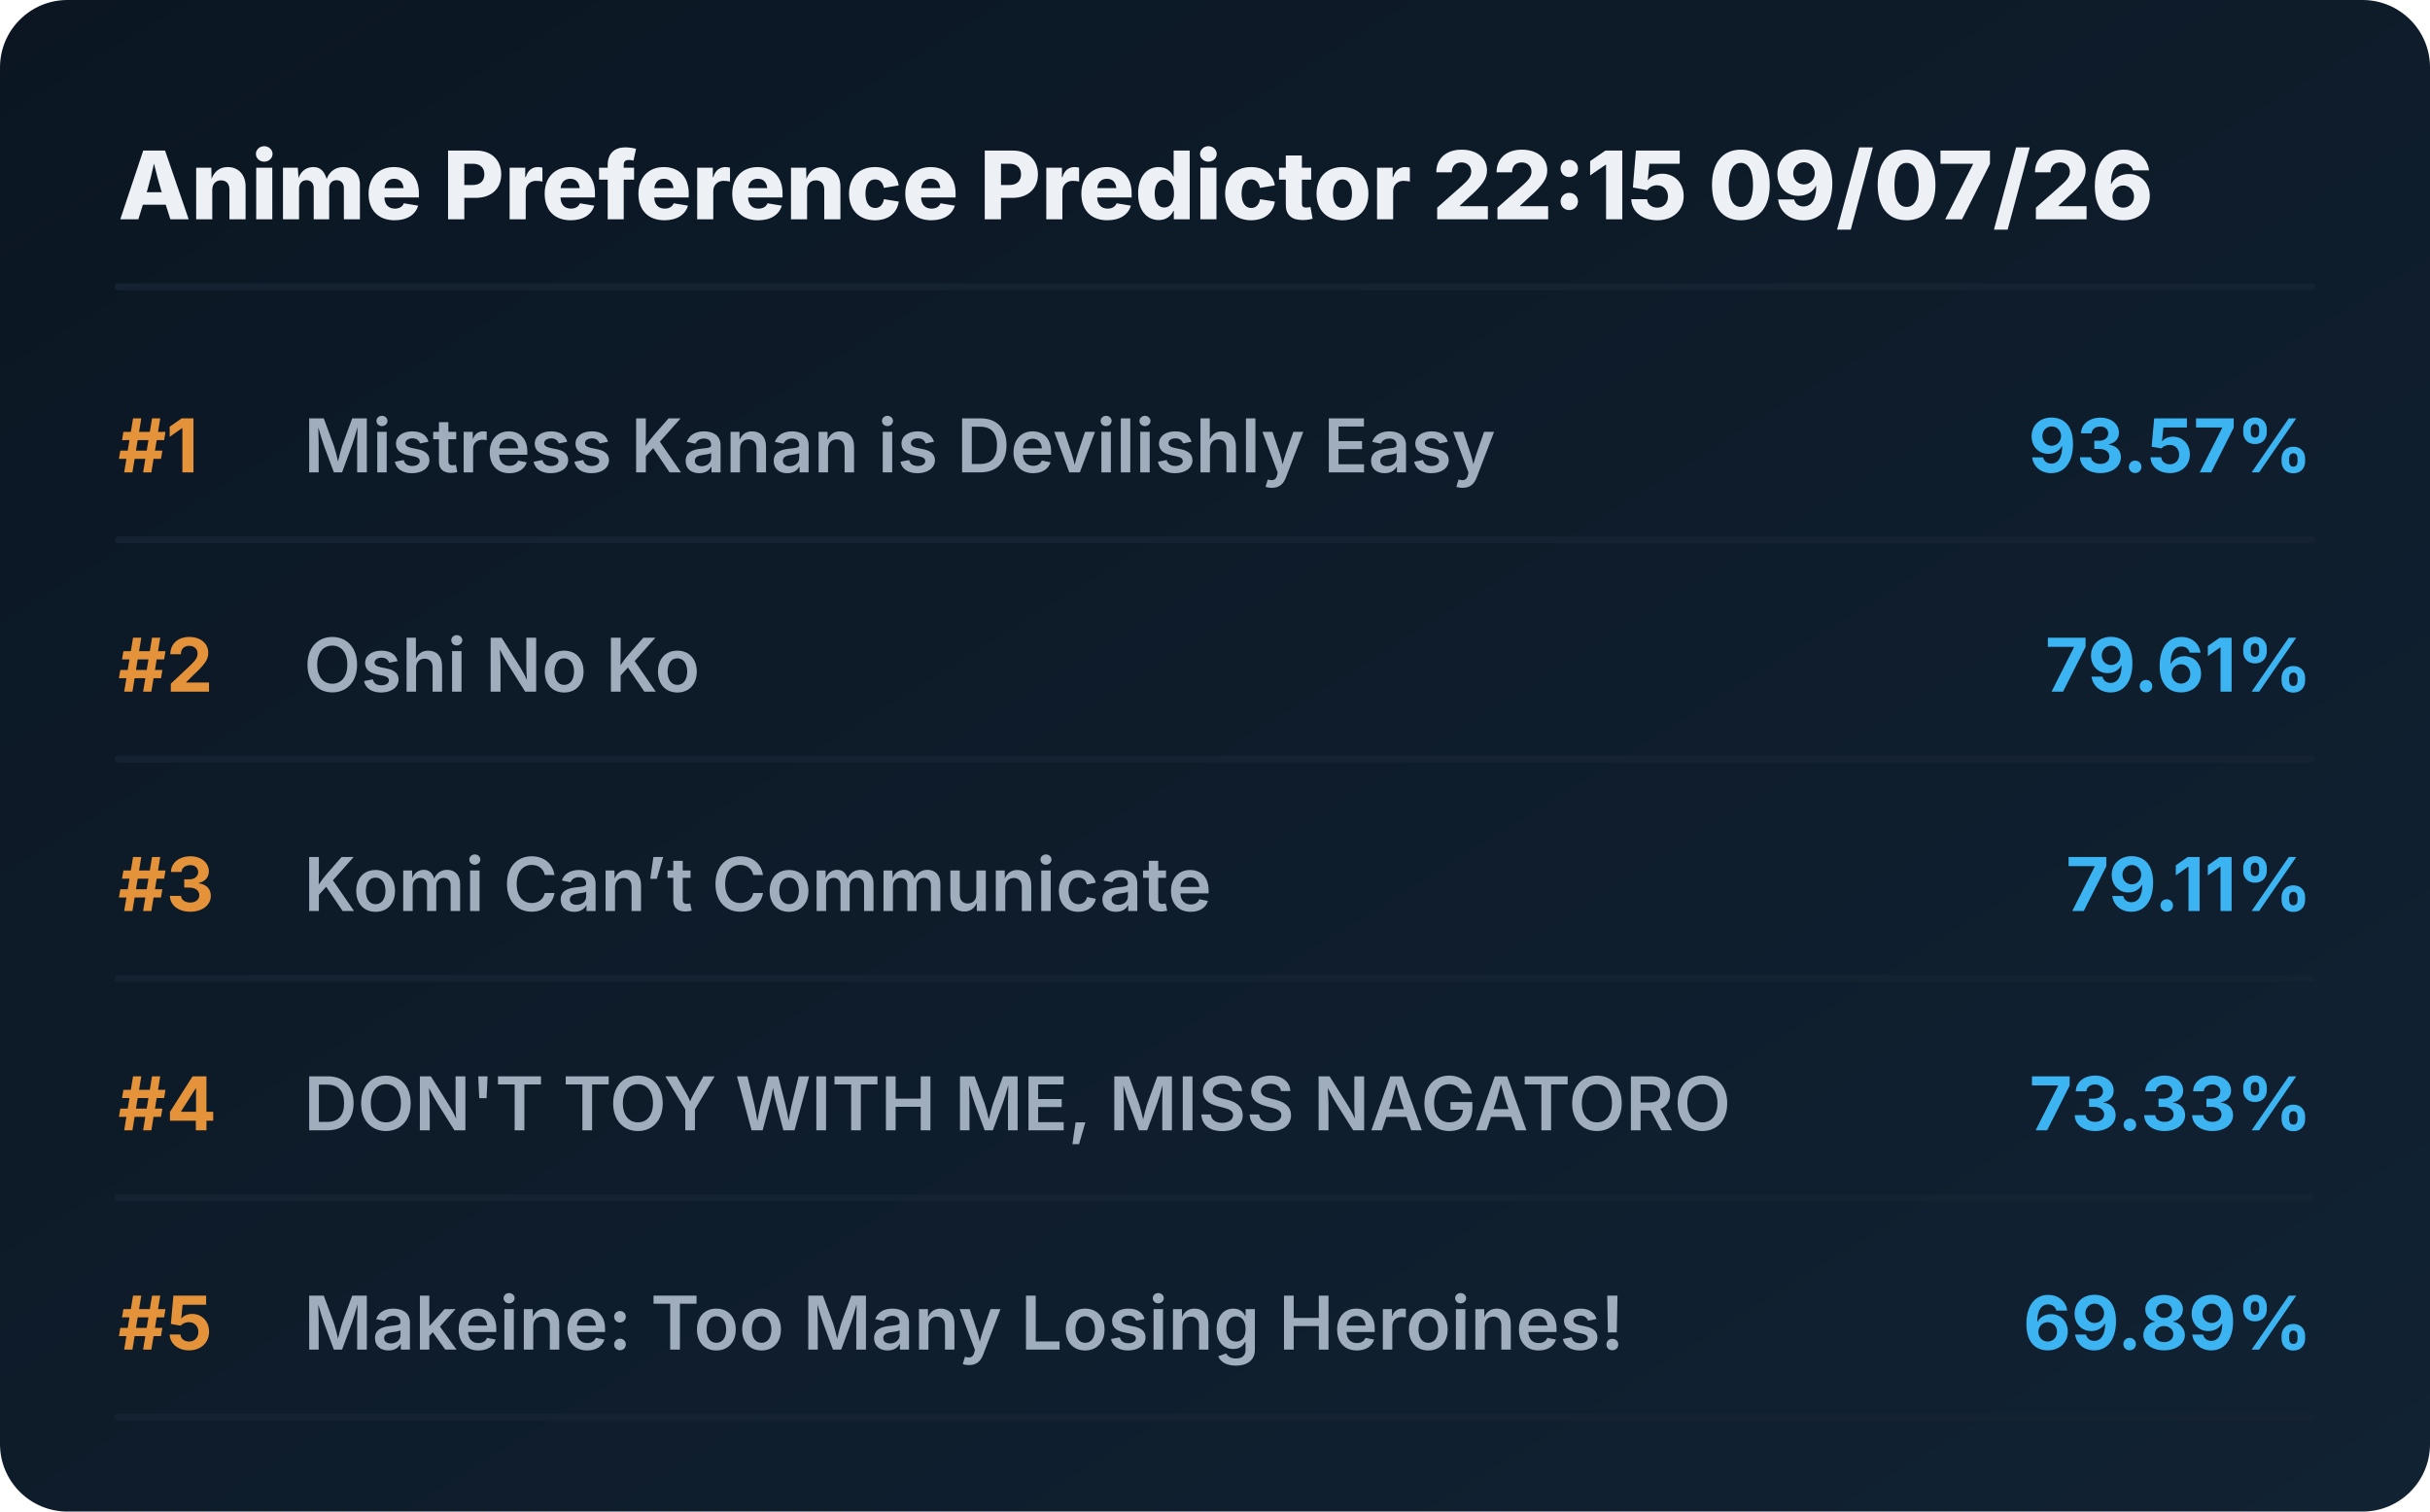
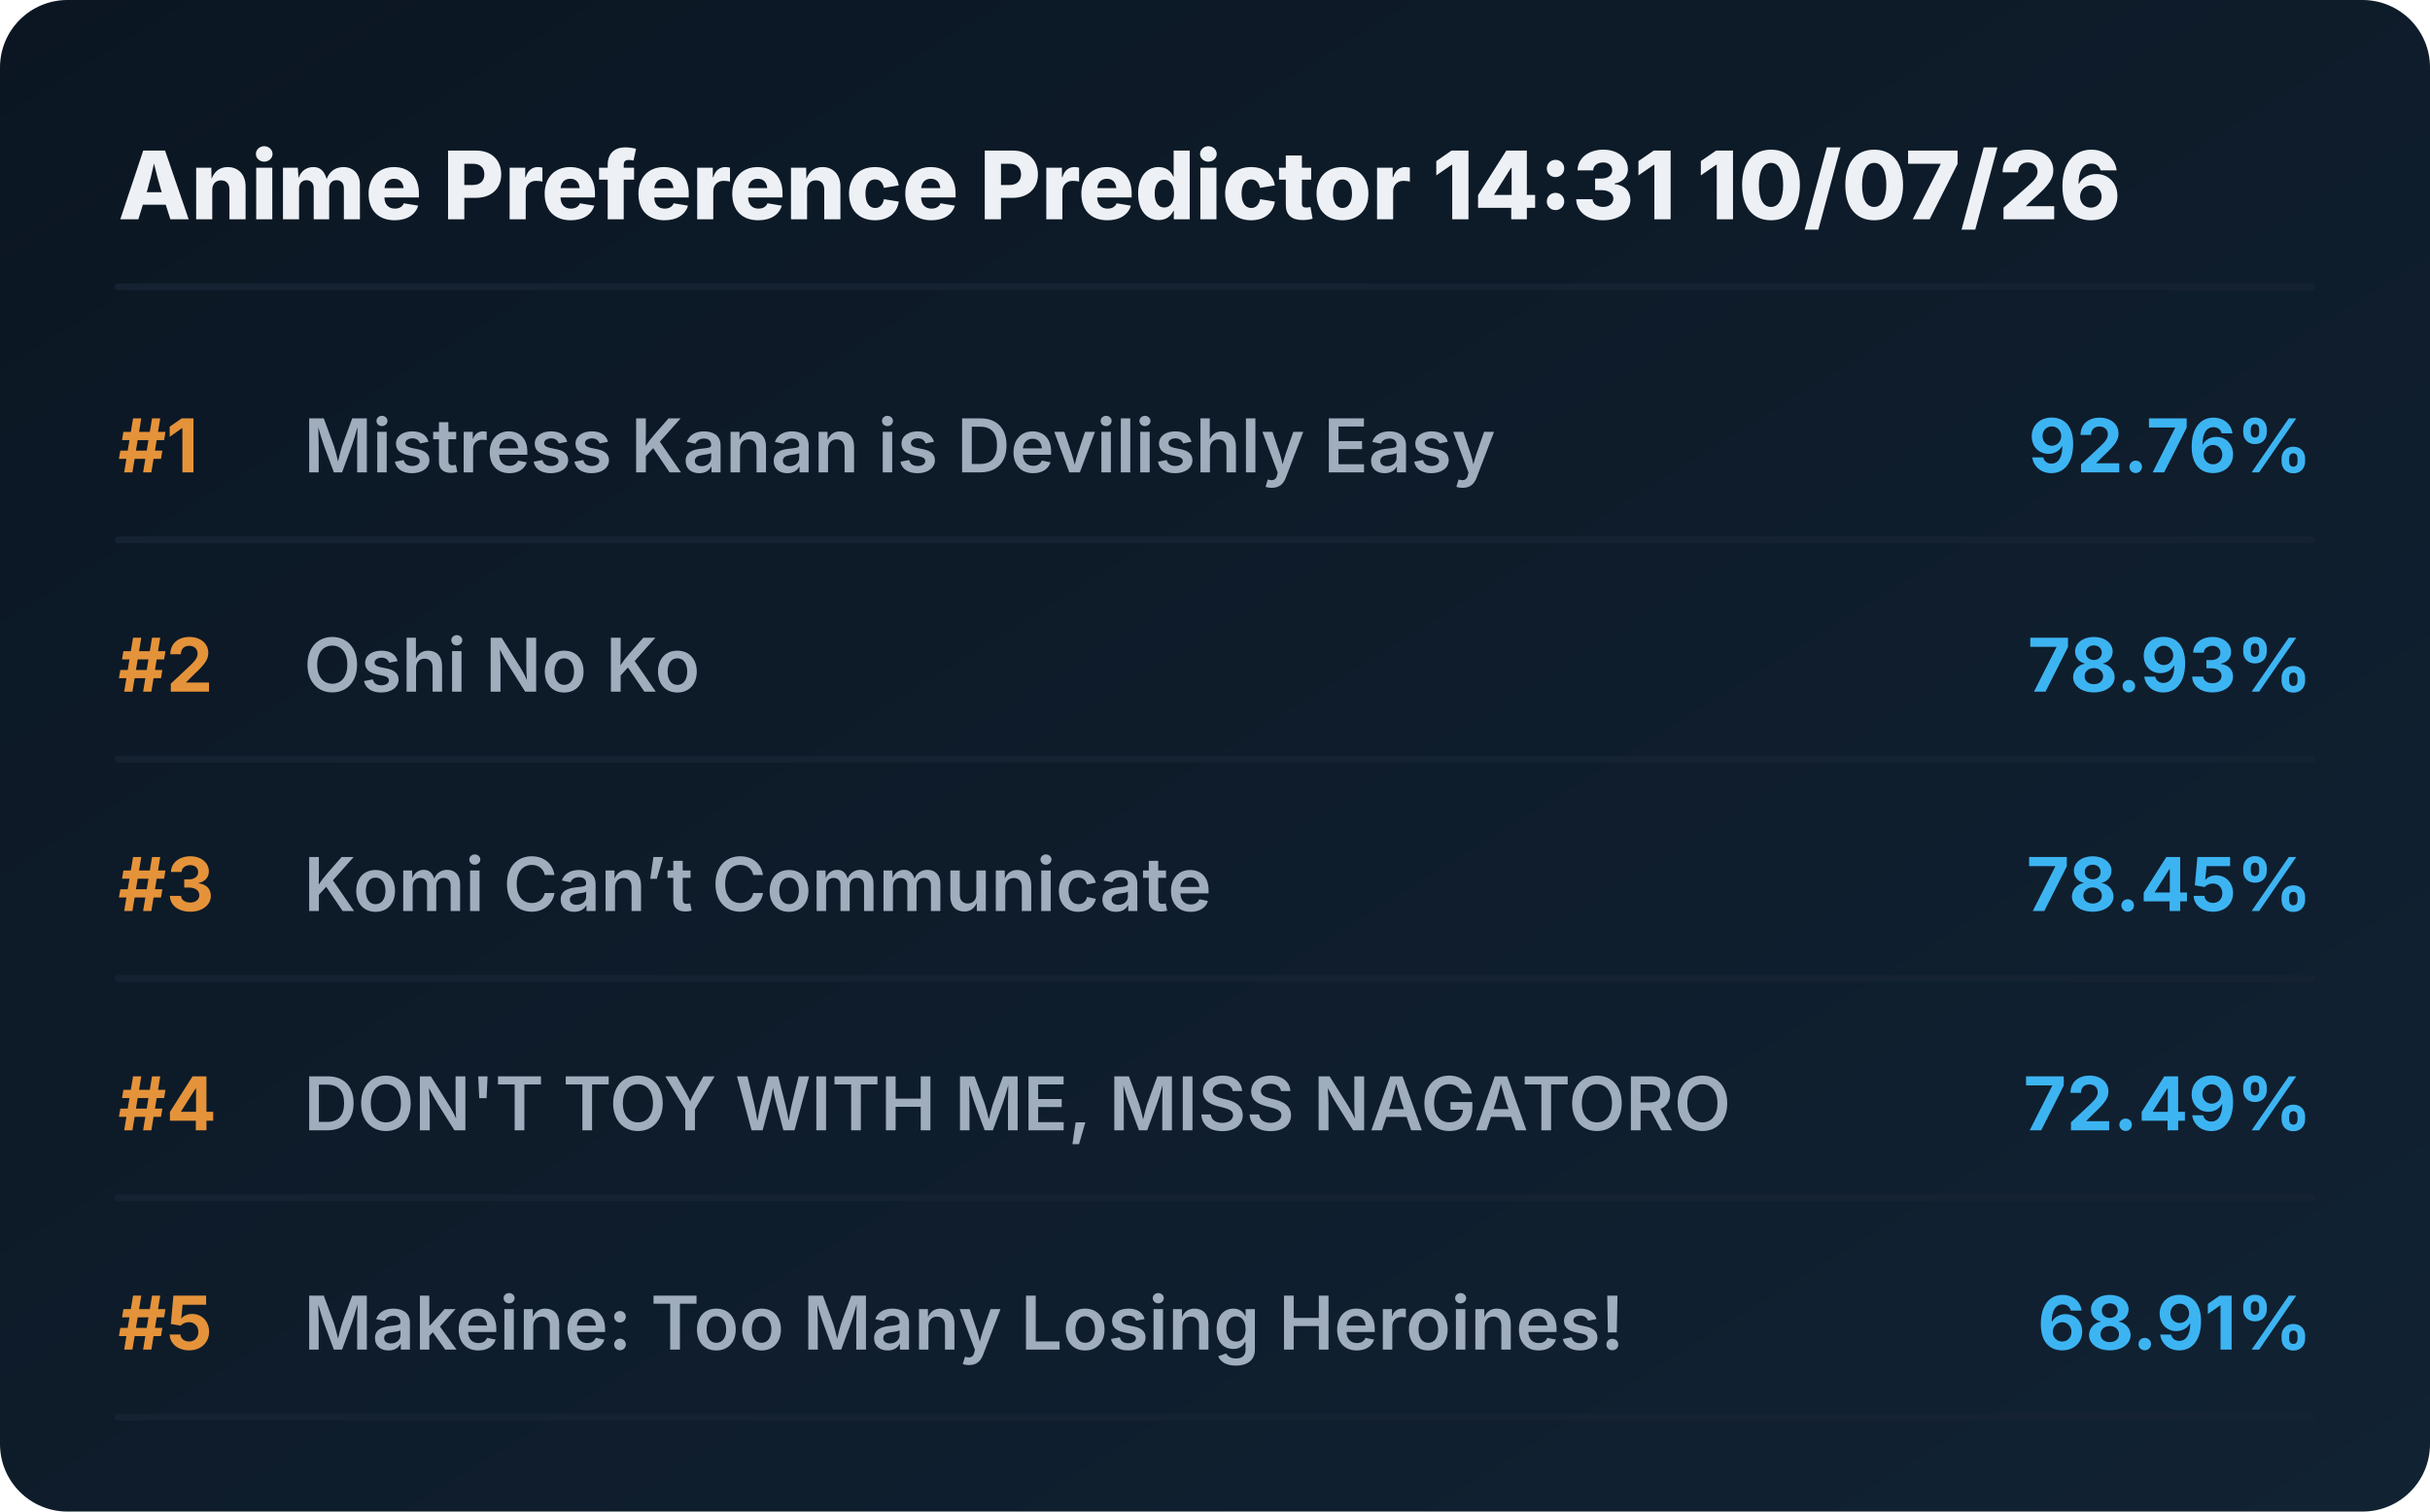
<svg xmlns="http://www.w3.org/2000/svg" viewBox="0 0 720 448" preserveAspectRatio="xMidYMid meet" style="width: 100%; height: auto; max-width: 720px;">
  <defs>
    <linearGradient id="boxGrad" x1="0%" y1="0%" x2="100%" y2="100%">
      <stop offset="0%" stop-color="#0b1622" />
      <stop offset="100%" stop-color="#112233" />
    </linearGradient>
    <clipPath id="titleClip">
      <rect x="90" y="0" width="510" height="100%" />
    </clipPath>
  </defs>
  <style>
    .bg { fill: url(#boxGrad); rx: 20px; }
    .header { font-family: 'Overpass', 'Inter', system-ui, sans-serif; font-weight: 800; font-size: 28px; fill: #edf1f5; }
    .rank { font-family: 'Overpass', 'Inter', system-ui, sans-serif; font-weight: 700; font-size: 22px; fill: #e5933a; }
    .title { font-family: 'Overpass', 'Inter', system-ui, sans-serif; font-weight: 600; font-size: 22px; fill: #9fadbd; }
    .score { font-family: 'Overpass', 'Inter', system-ui, sans-serif; font-weight: 700; font-size: 22px; fill: #3db4f2; }
    .line { stroke: #152232; stroke-width: 2; stroke-linecap: round; }
  </style>
  <rect class="bg" width="720" height="448" />
-   <text x="35" y="65" class="header">Anime Preference Predictor 22:15 09/07/26</text>
+   <text x="35" y="65" class="header">Anime Preference Predictor 14:31 10/07/26</text>
  <line x1="35" y1="85" x2="685" y2="85" class="line" />
  <g transform="translate(0, 0)">
    <text x="35" y="140" class="rank">#1</text>
    <text x="90" y="140" class="title">Mistress Kanan is Devilishly Easy</text>
-     <text x="685" y="140" class="score" text-anchor="end">93.57%</text>
+     <text x="685" y="140" class="score" text-anchor="end">92.76%</text>
    <line x1="35" y1="160" x2="685" y2="160" class="line" />
  </g>
  <g transform="translate(0, 65)">
    <text x="35" y="140" class="rank">#2</text>
    <text x="90" y="140" class="title">Oshi No Ko</text>
-     <text x="685" y="140" class="score" text-anchor="end">79.61%</text>
+     <text x="685" y="140" class="score" text-anchor="end">78.93%</text>
    <line x1="35" y1="160" x2="685" y2="160" class="line" />
  </g>
  <g transform="translate(0, 130)">
    <text x="35" y="140" class="rank">#3</text>
    <text x="90" y="140" class="title">Komi Can’t Communicate</text>
-     <text x="685" y="140" class="score" text-anchor="end">79.11%</text>
+     <text x="685" y="140" class="score" text-anchor="end">78.45%</text>
    <line x1="35" y1="160" x2="685" y2="160" class="line" />
  </g>
  <g transform="translate(0, 195)">
    <text x="35" y="140" class="rank">#4</text>
    <text x="90" y="140" class="title">DON'T TOY WITH ME, MISS NAGATORO</text>
-     <text x="685" y="140" class="score" text-anchor="end">73.33%</text>
+     <text x="685" y="140" class="score" text-anchor="end">72.49%</text>
    <line x1="35" y1="160" x2="685" y2="160" class="line" />
  </g>
  <g transform="translate(0, 260)">
    <text x="35" y="140" class="rank">#5</text>
    <text x="90" y="140" class="title">Makeine: Too Many Losing Heroines!</text>
-     <text x="685" y="140" class="score" text-anchor="end">69.89%</text>
+     <text x="685" y="140" class="score" text-anchor="end">68.91%</text>
    <line x1="35" y1="160" x2="685" y2="160" class="line" />
  </g>
</svg>
